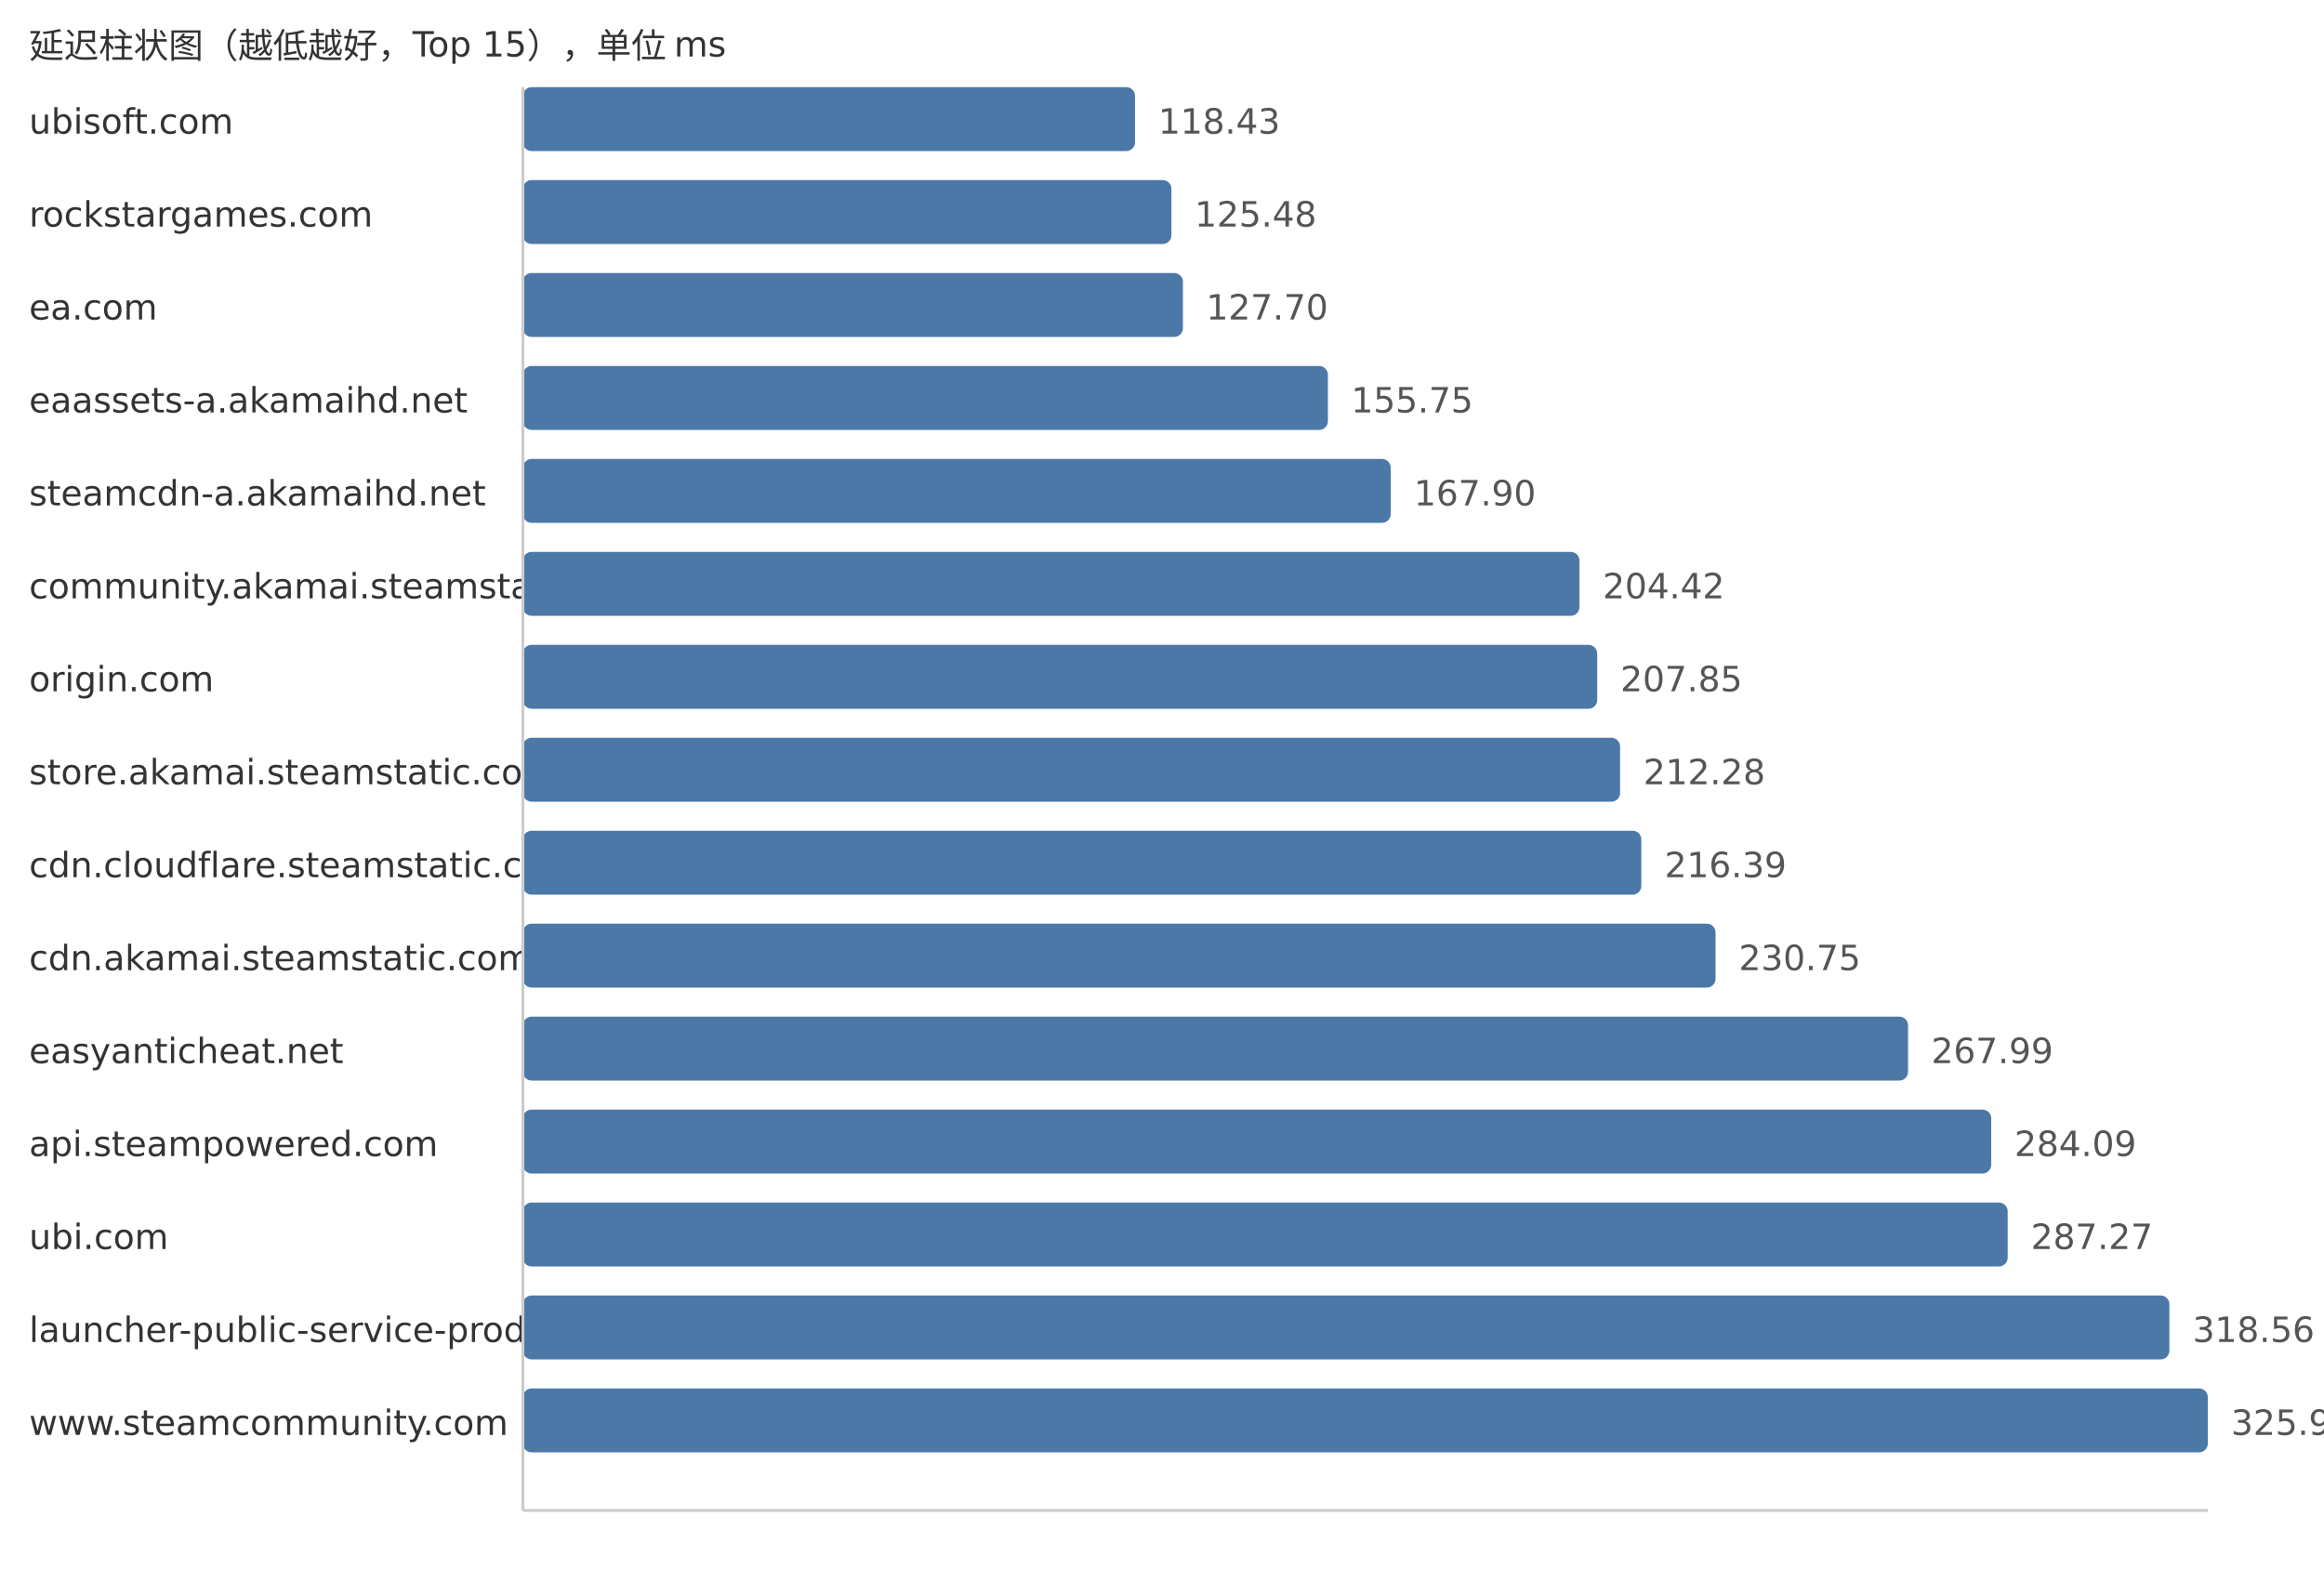
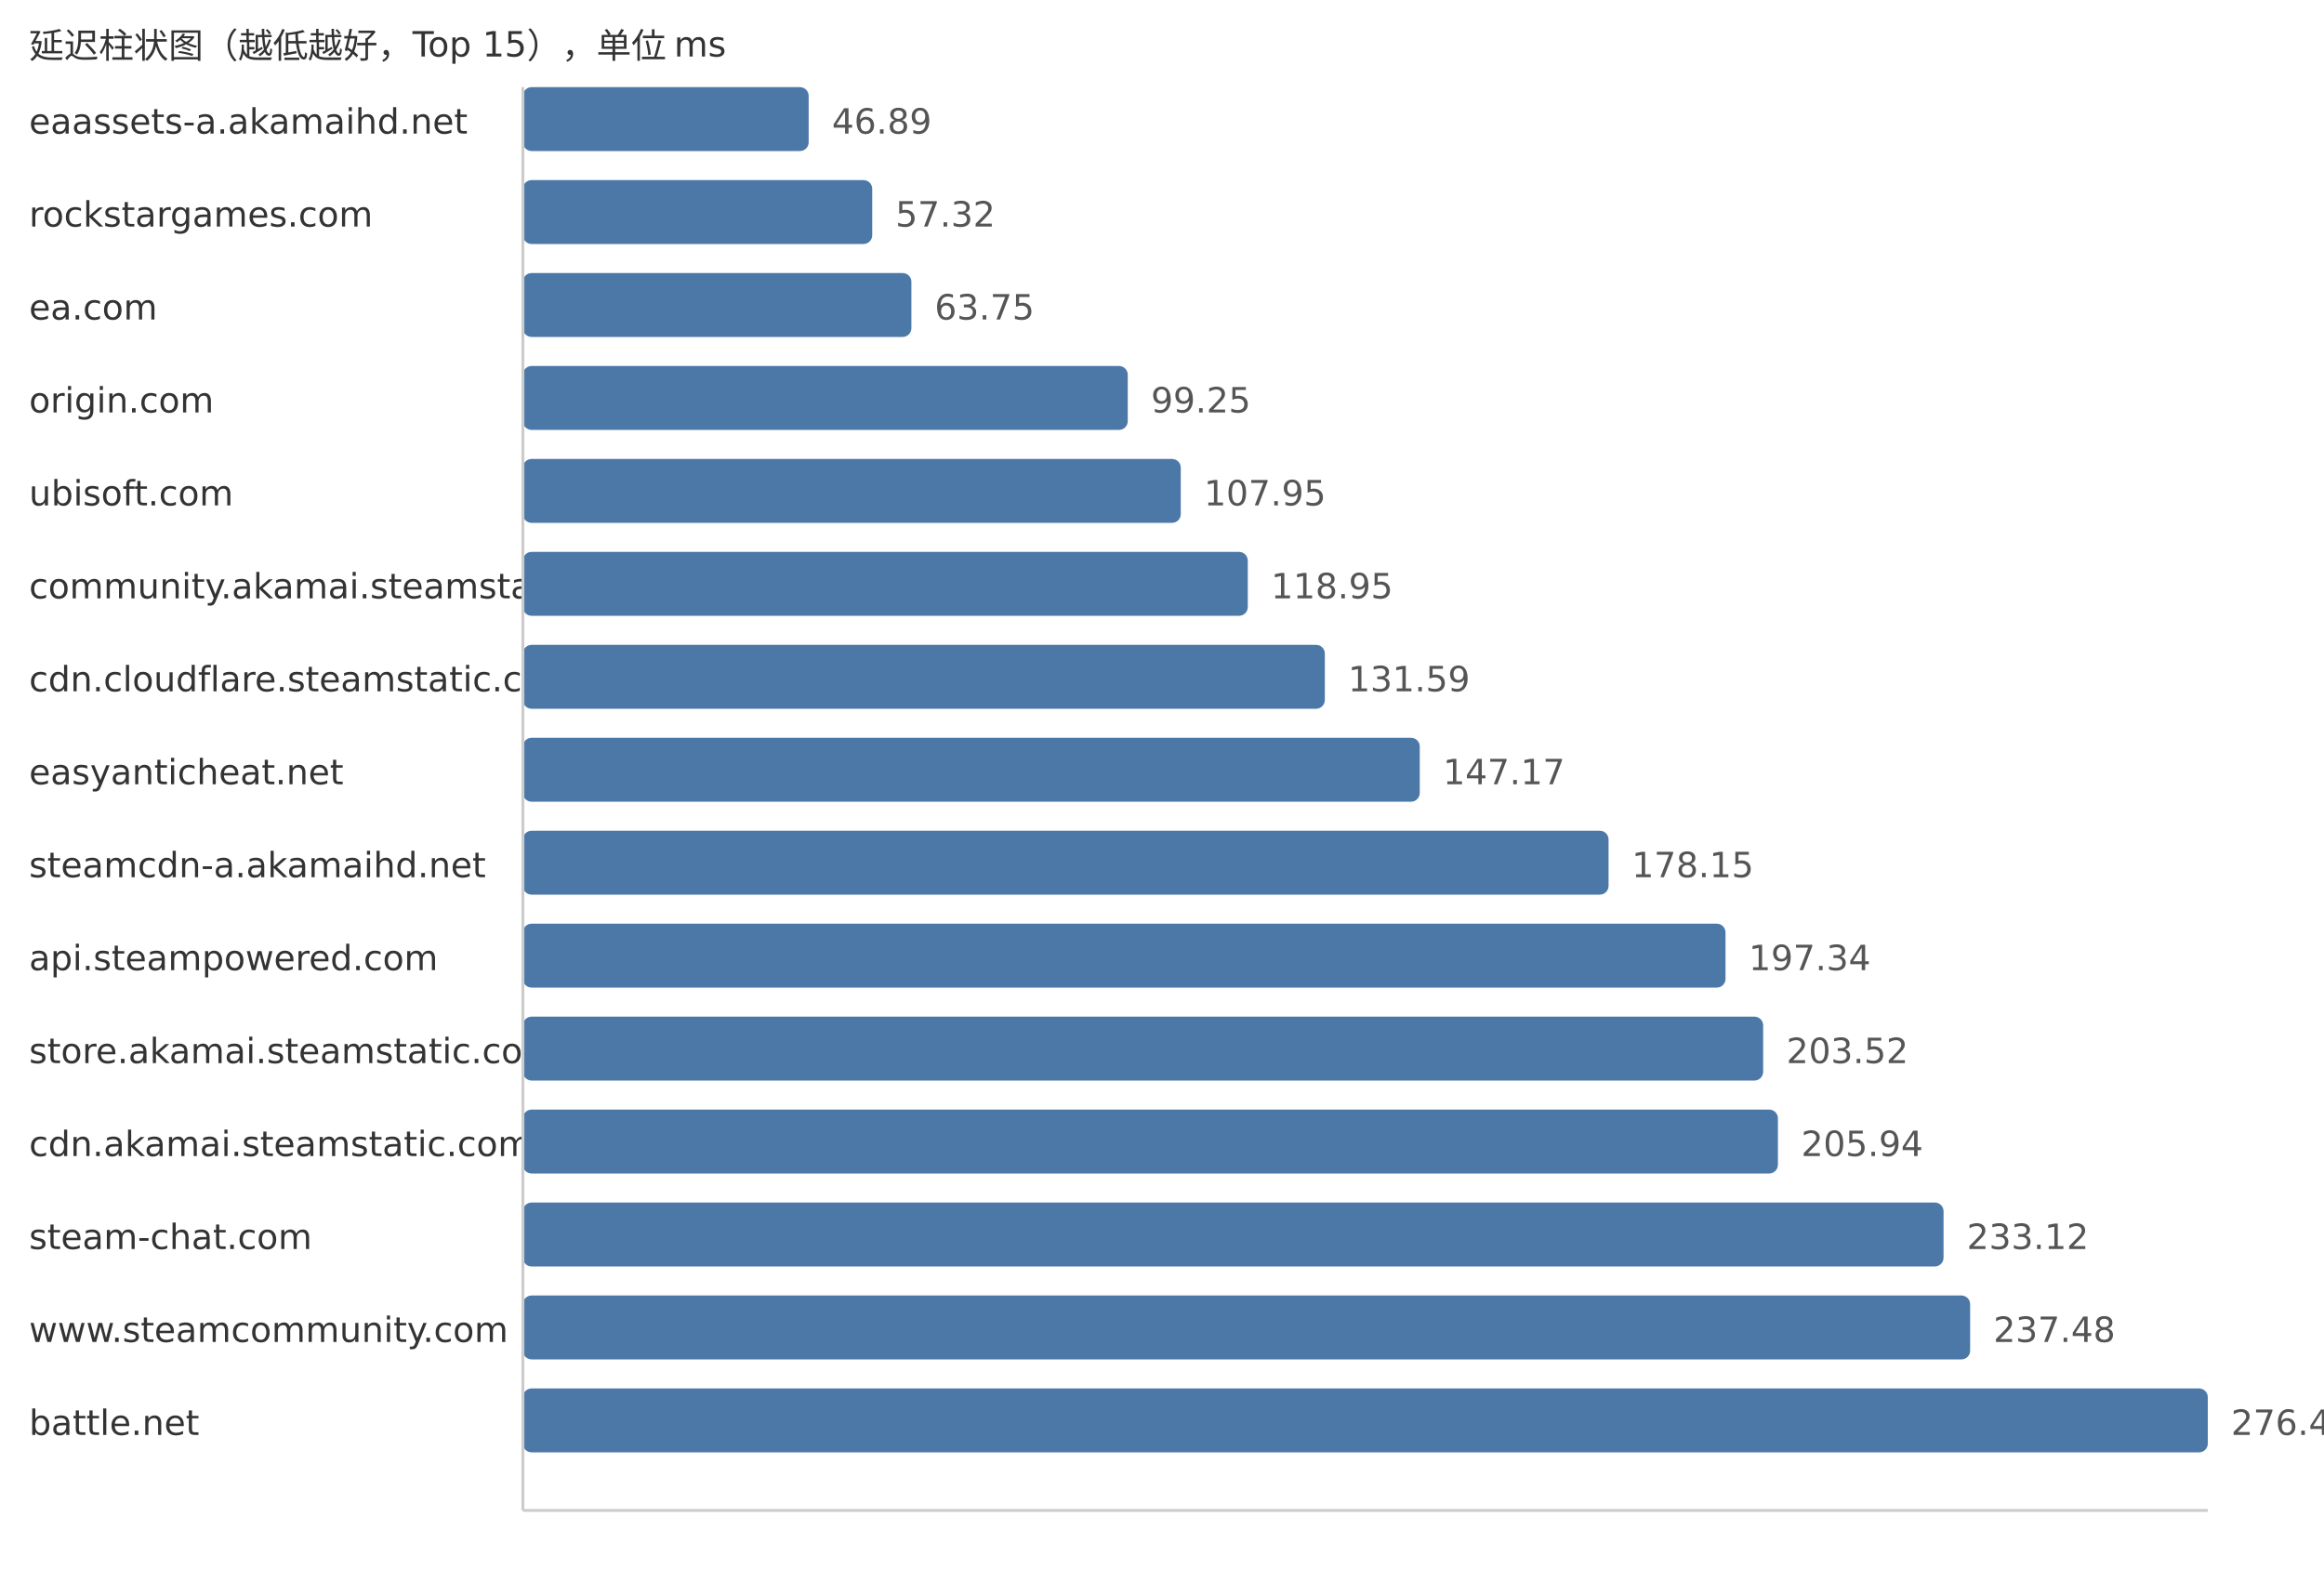
<svg xmlns="http://www.w3.org/2000/svg" width="800" height="540">
  <style> .label{font-family:DejaVu Sans,Verdana,Geneva,sans-serif;font-size:12px;fill:#333} .value{font-family:DejaVu Sans,Verdana,Geneva,sans-serif;font-size:12px;fill:#555} </style>
  <text x="10" y="20" class="label">延迟柱状图（越低越好，Top 15），单位 ms</text>
-   <text x="10" y="46" class="label">ubisoft.com</text>
-   <rect x="180" y="30" width="210.71" height="22" fill="#4c78a8" rx="3" />
-   <text x="398.71" y="46" class="value">118.43</text>
+   <text x="10" y="46" class="label">eaassets-a.akamaihd.net</text>
+   <rect x="180" y="30" width="98.37" height="22" fill="#4c78a8" rx="3" />
+   <text x="286.37" y="46" class="value">46.89</text>
  <text x="10" y="78" class="label">rockstargames.com</text>
-   <rect x="180" y="62" width="223.25" height="22" fill="#4c78a8" rx="3" />
-   <text x="411.25" y="78" class="value">125.48</text>
+   <rect x="180" y="62" width="120.25" height="22" fill="#4c78a8" rx="3" />
+   <text x="308.25" y="78" class="value">57.32</text>
  <text x="10" y="110" class="label">ea.com</text>
-   <rect x="180" y="94" width="227.2" height="22" fill="#4c78a8" rx="3" />
-   <text x="415.2" y="110" class="value">127.70</text>
-   <text x="10" y="142" class="label">eaassets-a.akamaihd.net</text>
-   <rect x="180" y="126" width="277.11" height="22" fill="#4c78a8" rx="3" />
-   <text x="465.11" y="142" class="value">155.75</text>
-   <text x="10" y="174" class="label">steamcdn-a.akamaihd.net</text>
-   <rect x="180" y="158" width="298.73" height="22" fill="#4c78a8" rx="3" />
-   <text x="486.73" y="174" class="value">167.90</text>
+   <rect x="180" y="94" width="133.73" height="22" fill="#4c78a8" rx="3" />
+   <text x="321.73" y="110" class="value">63.75</text>
+   <text x="10" y="142" class="label">origin.com</text>
+   <rect x="180" y="126" width="208.21" height="22" fill="#4c78a8" rx="3" />
+   <text x="396.21" y="142" class="value">99.25</text>
+   <text x="10" y="174" class="label">ubisoft.com</text>
+   <rect x="180" y="158" width="226.46" height="22" fill="#4c78a8" rx="3" />
+   <text x="414.46" y="174" class="value">107.95</text>
  <text x="10" y="206" class="label">community.akamai.steamstatic.com</text>
-   <rect x="180" y="190" width="363.7" height="22" fill="#4c78a8" rx="3" />
-   <text x="551.7" y="206" class="value">204.42</text>
-   <text x="10" y="238" class="label">origin.com</text>
-   <rect x="180" y="222" width="369.81" height="22" fill="#4c78a8" rx="3" />
-   <text x="557.81" y="238" class="value">207.85</text>
-   <text x="10" y="270" class="label">store.akamai.steamstatic.com</text>
-   <rect x="180" y="254" width="377.69" height="22" fill="#4c78a8" rx="3" />
-   <text x="565.69" y="270" class="value">212.28</text>
-   <text x="10" y="302" class="label">cdn.cloudflare.steamstatic.com</text>
-   <rect x="180" y="286" width="385.0" height="22" fill="#4c78a8" rx="3" />
-   <text x="573.0" y="302" class="value">216.39</text>
-   <text x="10" y="334" class="label">cdn.akamai.steamstatic.com</text>
-   <rect x="180" y="318" width="410.55" height="22" fill="#4c78a8" rx="3" />
-   <text x="598.55" y="334" class="value">230.75</text>
-   <text x="10" y="366" class="label">easyanticheat.net</text>
-   <rect x="180" y="350" width="476.81" height="22" fill="#4c78a8" rx="3" />
-   <text x="664.81" y="366" class="value">267.99</text>
-   <text x="10" y="398" class="label">api.steampowered.com</text>
-   <rect x="180" y="382" width="505.45" height="22" fill="#4c78a8" rx="3" />
-   <text x="693.45" y="398" class="value">284.09</text>
-   <text x="10" y="430" class="label">ubi.com</text>
-   <rect x="180" y="414" width="511.11" height="22" fill="#4c78a8" rx="3" />
-   <text x="699.11" y="430" class="value">287.27</text>
-   <text x="10" y="462" class="label">launcher-public-service-prod06.ol.epicgames.com</text>
-   <rect x="180" y="446" width="566.78" height="22" fill="#4c78a8" rx="3" />
-   <text x="754.78" y="462" class="value">318.56</text>
-   <text x="10" y="494" class="label">www.steamcommunity.com</text>
+   <rect x="180" y="190" width="249.53" height="22" fill="#4c78a8" rx="3" />
+   <text x="437.53" y="206" class="value">118.95</text>
+   <text x="10" y="238" class="label">cdn.cloudflare.steamstatic.com</text>
+   <rect x="180" y="222" width="276.05" height="22" fill="#4c78a8" rx="3" />
+   <text x="464.05" y="238" class="value">131.59</text>
+   <text x="10" y="270" class="label">easyanticheat.net</text>
+   <rect x="180" y="254" width="308.73" height="22" fill="#4c78a8" rx="3" />
+   <text x="496.73" y="270" class="value">147.17</text>
+   <text x="10" y="302" class="label">steamcdn-a.akamaihd.net</text>
+   <rect x="180" y="286" width="373.72" height="22" fill="#4c78a8" rx="3" />
+   <text x="561.72" y="302" class="value">178.15</text>
+   <text x="10" y="334" class="label">api.steampowered.com</text>
+   <rect x="180" y="318" width="413.98" height="22" fill="#4c78a8" rx="3" />
+   <text x="601.98" y="334" class="value">197.34</text>
+   <text x="10" y="366" class="label">store.akamai.steamstatic.com</text>
+   <rect x="180" y="350" width="426.94" height="22" fill="#4c78a8" rx="3" />
+   <text x="614.94" y="366" class="value">203.52</text>
+   <text x="10" y="398" class="label">cdn.akamai.steamstatic.com</text>
+   <rect x="180" y="382" width="432.02" height="22" fill="#4c78a8" rx="3" />
+   <text x="620.02" y="398" class="value">205.94</text>
+   <text x="10" y="430" class="label">steam-chat.com</text>
+   <rect x="180" y="414" width="489.04" height="22" fill="#4c78a8" rx="3" />
+   <text x="677.04" y="430" class="value">233.12</text>
+   <text x="10" y="462" class="label">www.steamcommunity.com</text>
+   <rect x="180" y="446" width="498.19" height="22" fill="#4c78a8" rx="3" />
+   <text x="686.19" y="462" class="value">237.48</text>
+   <text x="10" y="494" class="label">battle.net</text>
  <rect x="180" y="478" width="580.0" height="22" fill="#4c78a8" rx="3" />
-   <text x="768.0" y="494" class="value">325.99</text>
+   <text x="768.0" y="494" class="value">276.48</text>
  <line x1="180" y1="30" x2="180" y2="520" stroke="#ccc" />
  <line x1="180" y1="520" x2="760" y2="520" stroke="#ccc" />
</svg>
